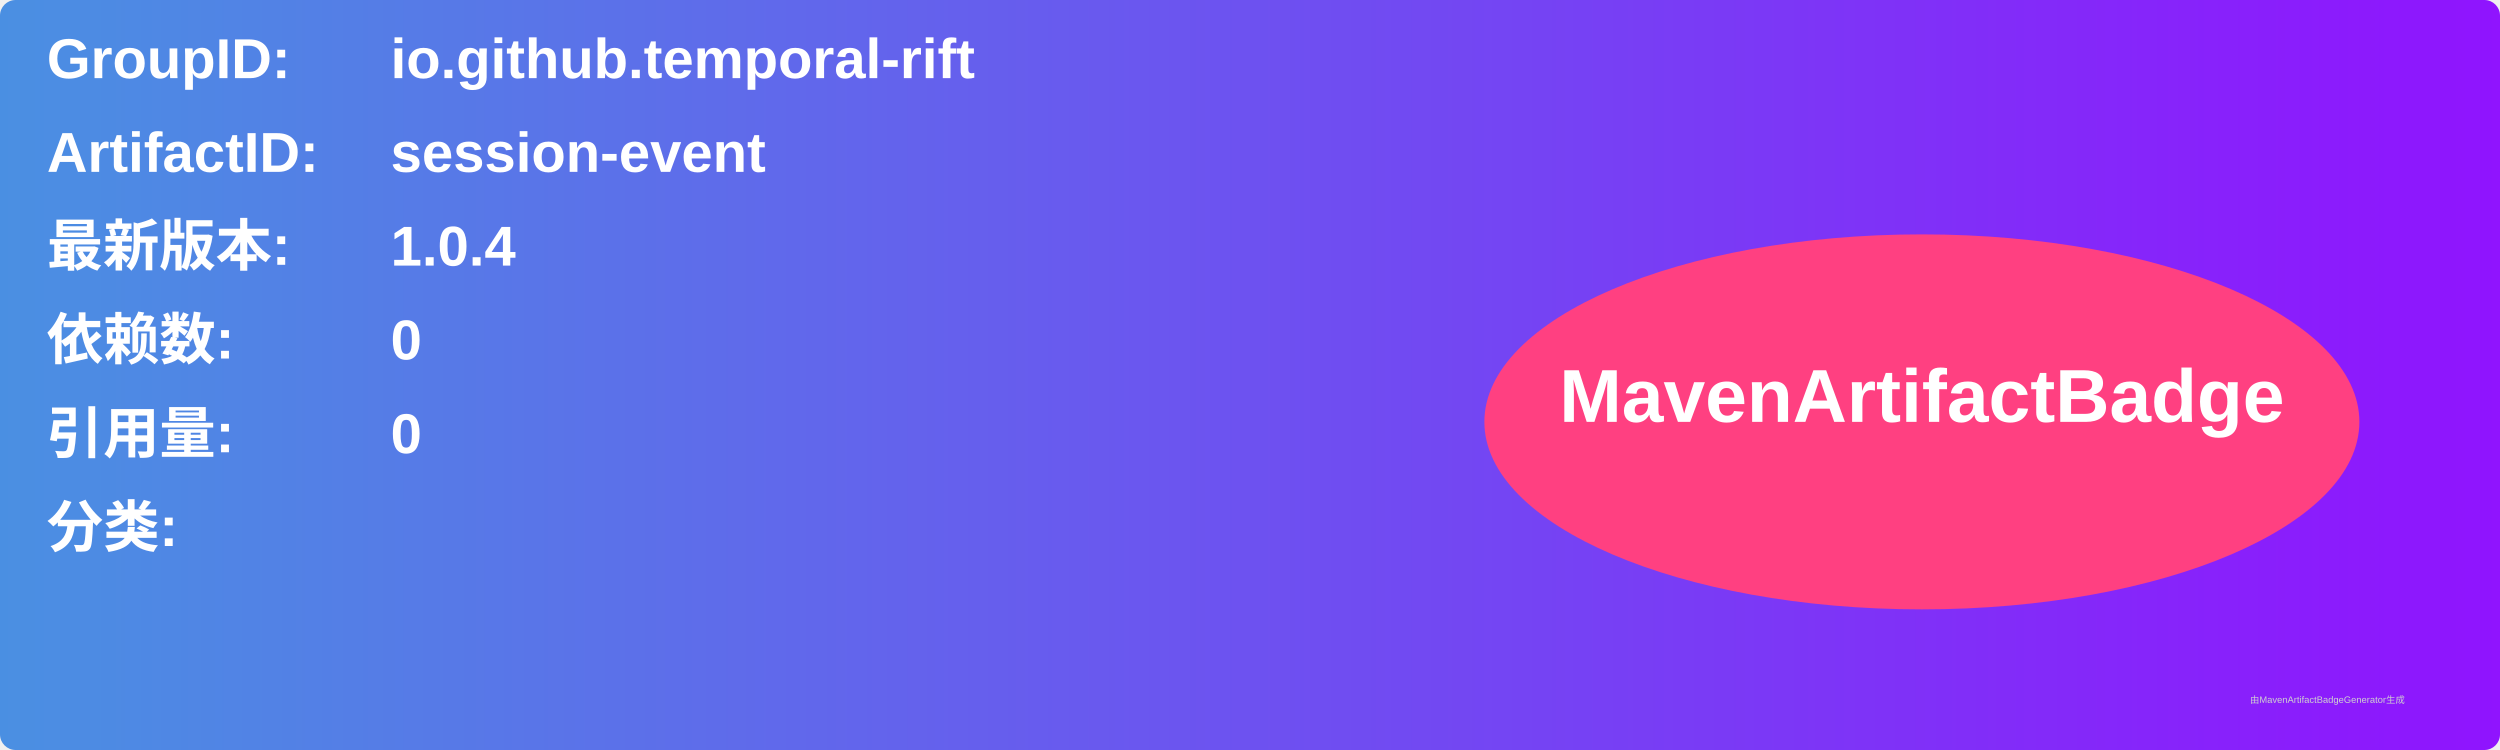
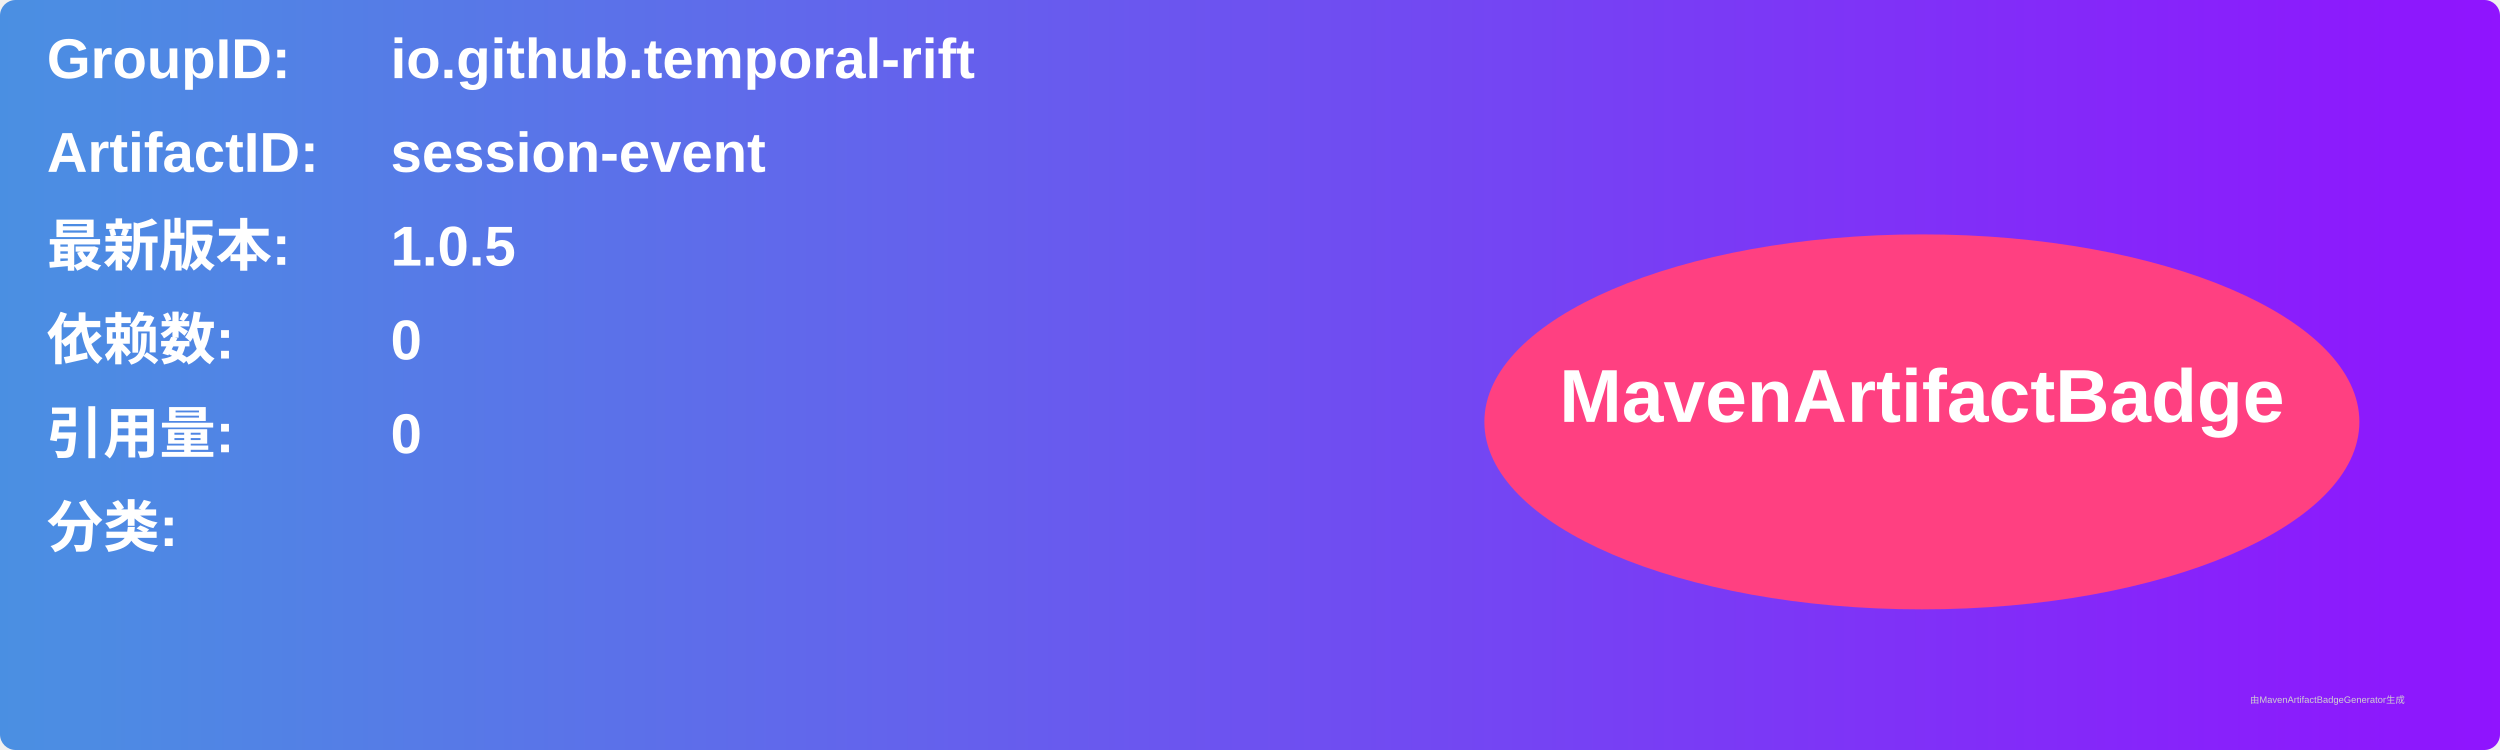
<svg xmlns="http://www.w3.org/2000/svg" width="800" height="240" viewBox="0 0 800 240">
  <linearGradient id="grad" x1="0%" y1="0%" x2="100%" y2="0%">
    <stop offset="0%" stop-color="#4a90e2" />
    <stop offset="100%" stop-color="#9013fe" />
  </linearGradient>
  <rect width="100%" height="100%" rx="5" ry="5" fill="url(#grad)" />
  <g transform="translate(15, 15)">
    <text x="0" y="10" font-family="Arial" font-size="18" fill="white" font-weight="bold" width="260">GroupID:</text>
    <text x="110" y="10" font-family="Arial" font-size="18" fill="white" font-weight="bold" width="460">io.github.temporal-rift</text>
    <text x="0" y="40" font-family="Arial" font-size="18" fill="white" font-weight="bold" width="260">ArtifactID:</text>
    <text x="110" y="40" font-family="Arial" font-size="18" fill="white" font-weight="bold" width="460">session-event</text>
    <text x="0" y="70" font-family="Arial" font-size="18" fill="white" font-weight="bold">最新版本:</text>
    <text x="110" y="70" font-family="Arial" font-size="18" fill="white" font-weight="bold">
-       <tspan font-weight="bold">1.0.4</tspan>
+       <tspan font-weight="bold">1.0.5</tspan>
    </text>
    <text x="0" y="100" font-family="Arial" font-size="18" fill="white" font-weight="bold">依赖数: </text>
    <text x="110" y="100" font-family="Arial" font-size="18" fill="white">
      <tspan font-weight="bold">0</tspan>
    </text>
    <text x="0" y="130" font-family="Arial" font-size="18" fill="white" font-weight="bold">引用量: </text>
    <text x="110" y="130" font-family="Arial" font-size="18" fill="white">
      <tspan font-weight="bold">0</tspan>
    </text>
    <text x="0" y="160" font-family="Arial" font-size="18" fill="white" font-weight="bold">分类:</text>
    <text x="10" y="190" font-family="Arial" font-size="10" fill="white">
      <tspan font-weight="bold" />
    </text>
    <ellipse cx="600" cy="120" rx="140" ry="60" fill="#ff4081" />
    <text x="600" y="120" text-anchor="middle" font-family="Arial" font-size="24" fill="white" font-weight="bold">MavenArtifactBadge</text>
  </g>
  <text x="720" y="225" font-family="Arial" font-size="3" fill="#d0d0d0">由MavenArtifactBadgeGenerator生成</text>
</svg>
